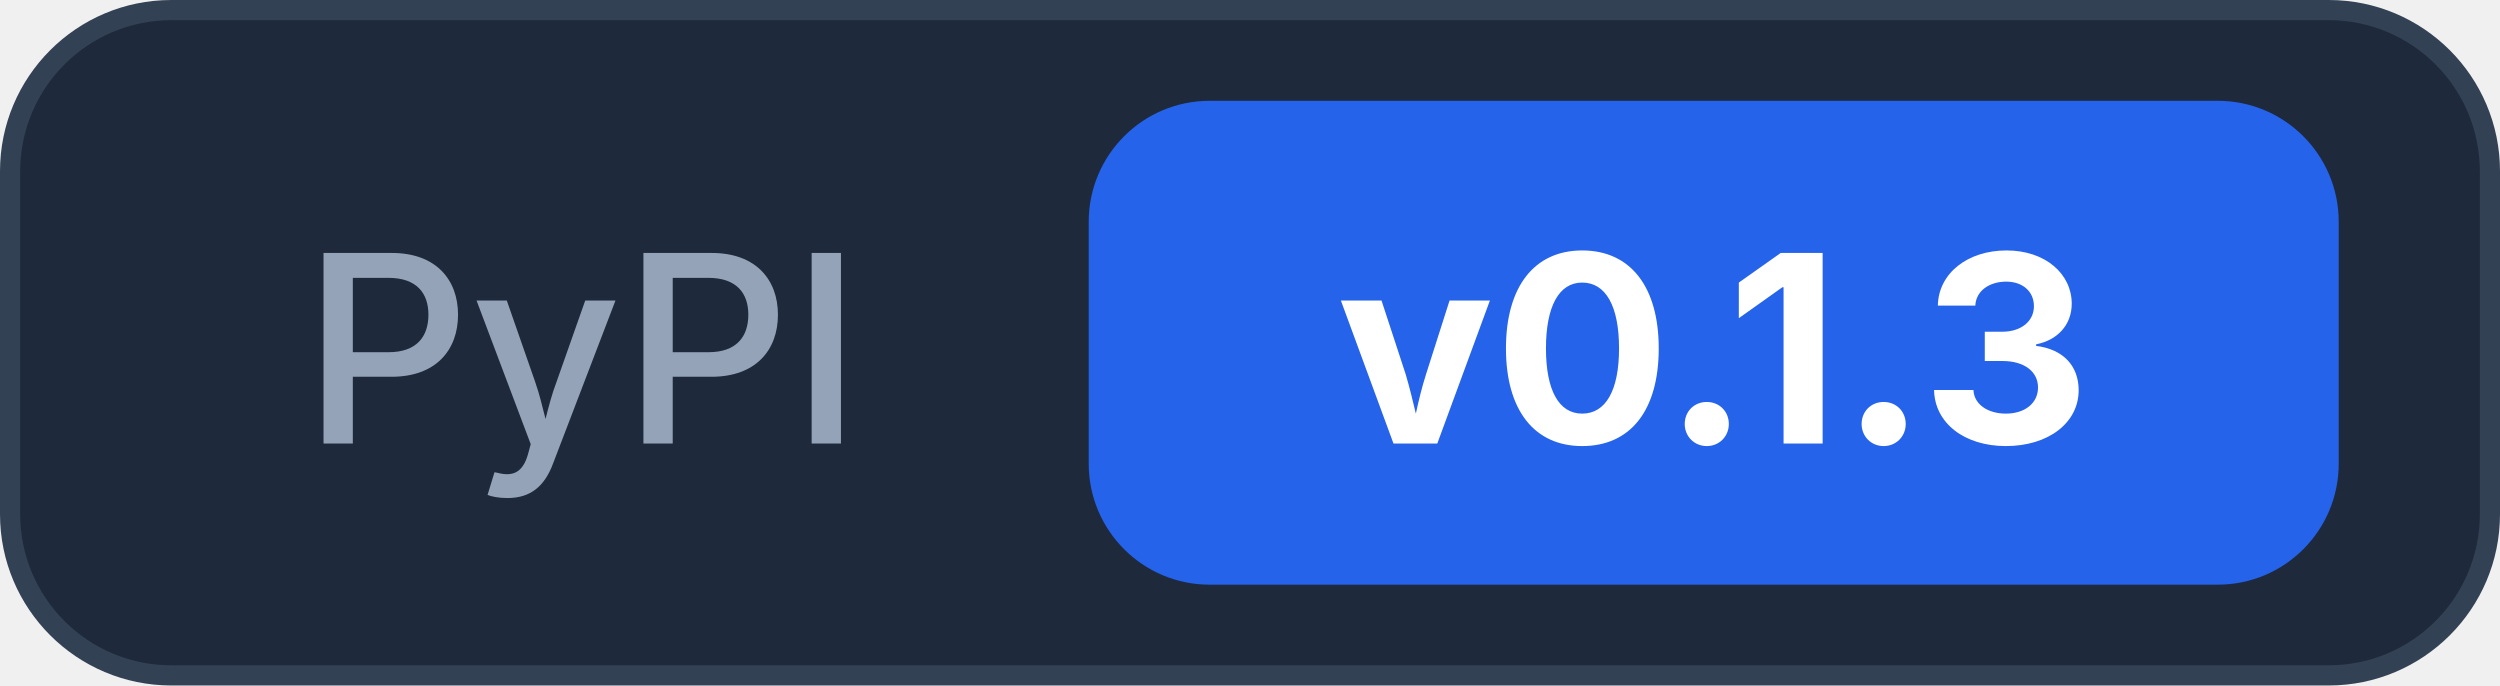
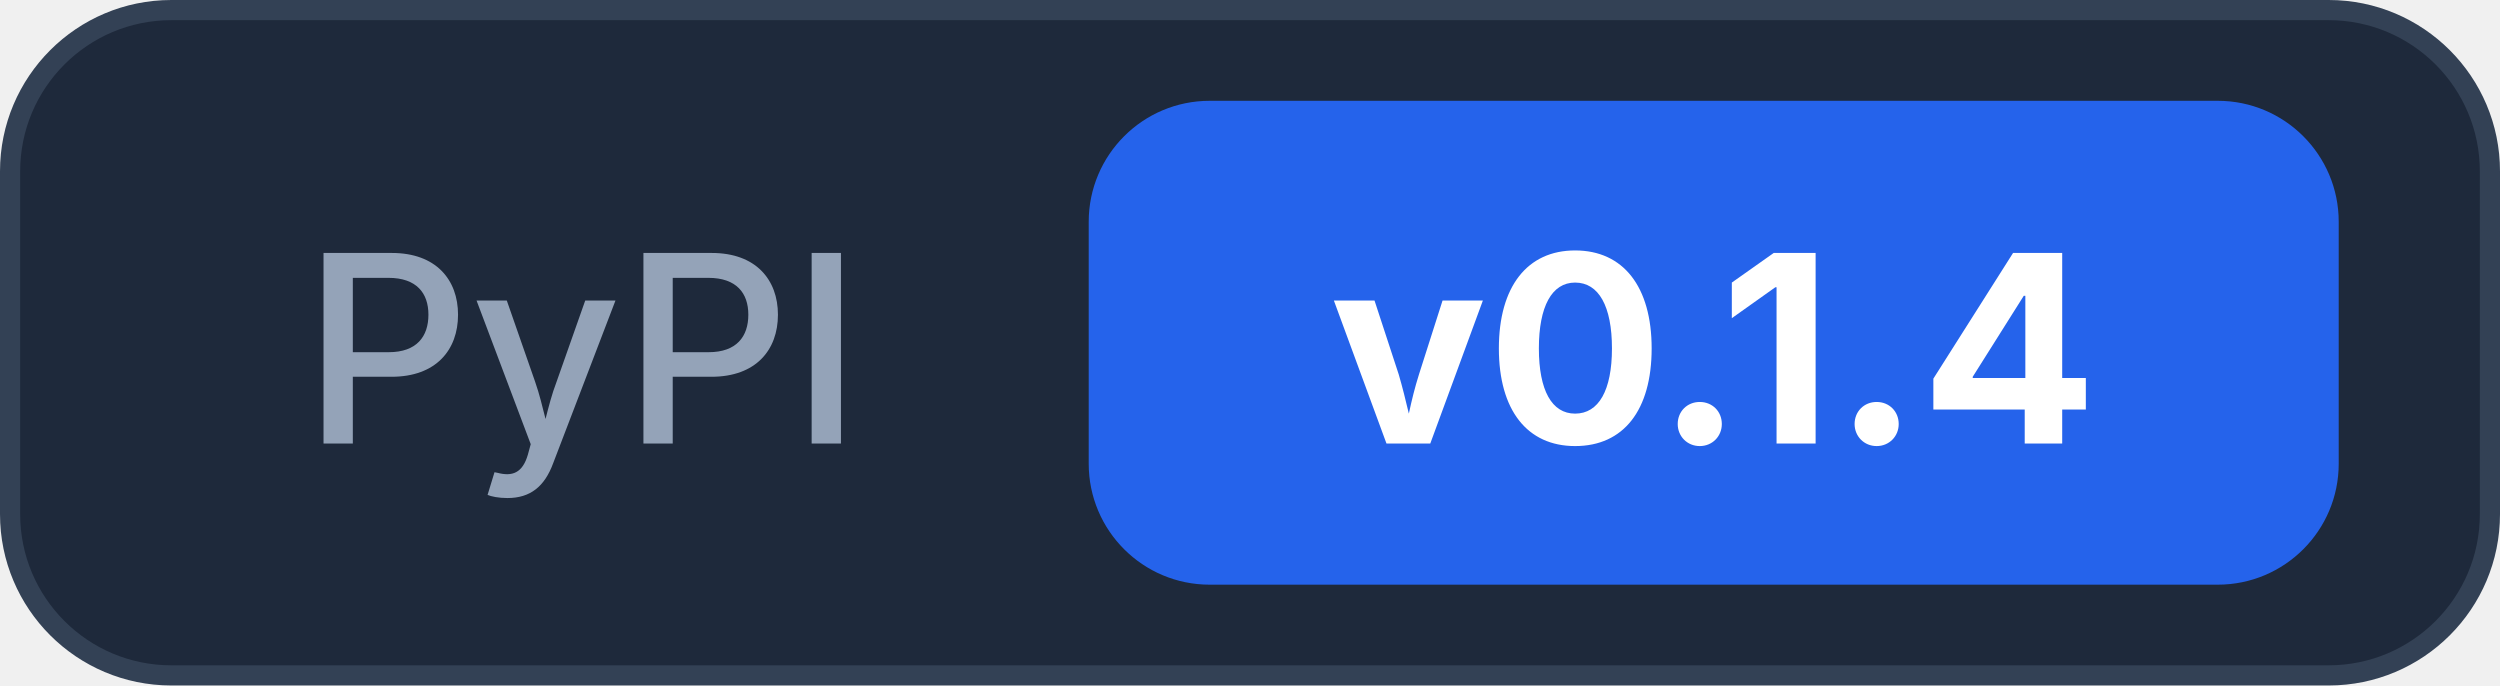
<svg xmlns="http://www.w3.org/2000/svg" width="124" height="34">
  <rect x="0.5" y="0.5" width="123" height="33" rx="8" fill="#1e293b" stroke="#334155" />
  <text x="15" y="22" font-family="Inter, -apple-system, system-ui, sans-serif" font-size="13" font-weight="500" fill="#94a3b8">PyPI</text>
  <rect x="54" y="5" width="62" height="24" rx="6" fill="#2563eb" />
-   <text x="85" y="22" text-anchor="middle" font-family="Inter, -apple-system, system-ui, sans-serif" font-size="13" font-weight="700" fill="#ffffff">v0.1.3</text>
+   <text x="85" y="22" text-anchor="middle" font-family="Inter, -apple-system, system-ui, sans-serif" font-size="13" font-weight="700" fill="#ffffff">v0.1.4</text>
</svg>
